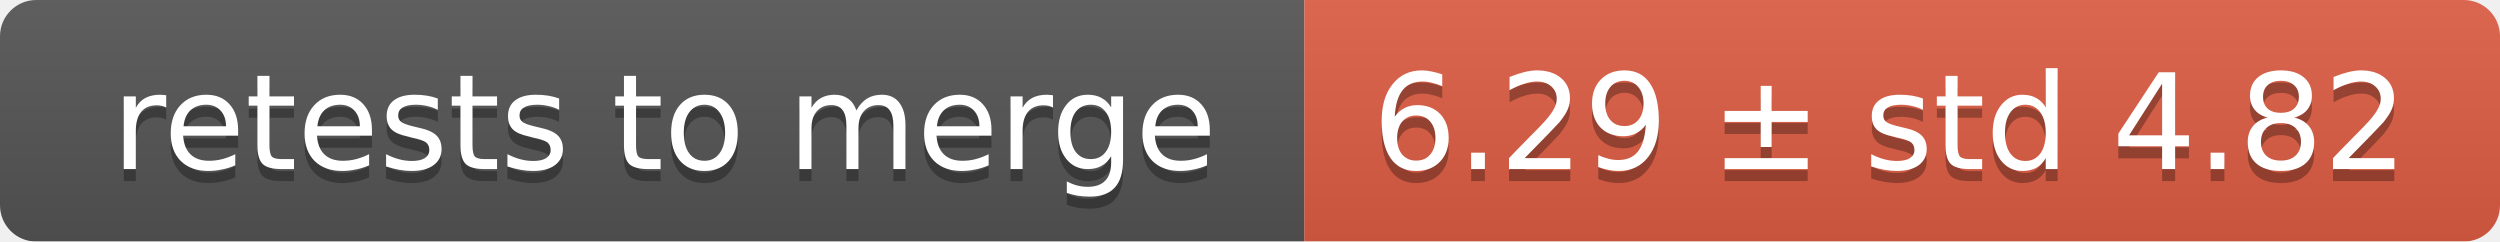
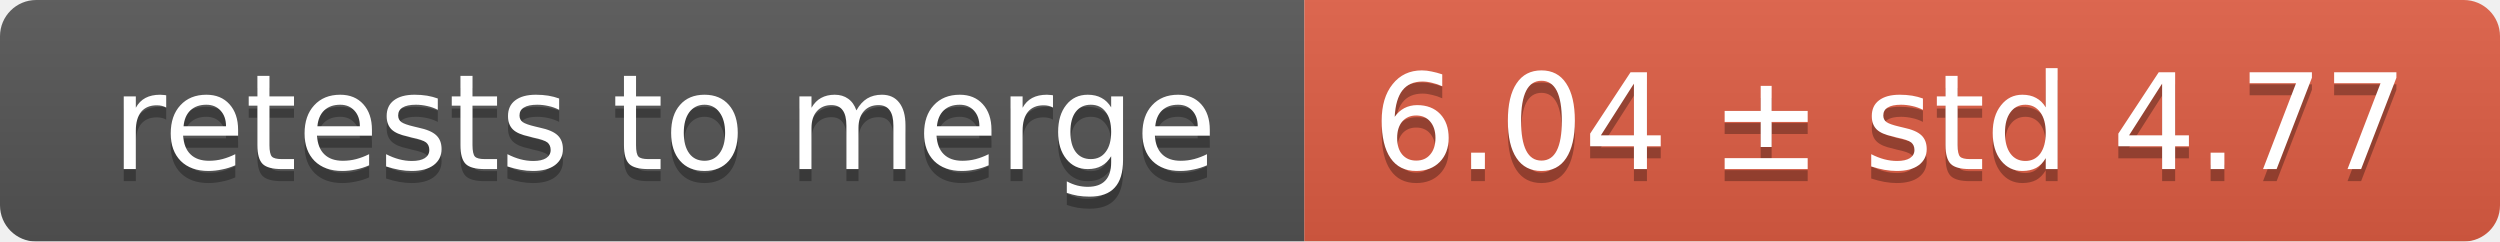
<svg xmlns="http://www.w3.org/2000/svg" width="207" height="20">
  <linearGradient id="smooth" x2="0" y2="100%">
    <stop offset="0" stop-color="#bbb" stop-opacity=".1" />
    <stop offset="1" stop-opacity=".1" />
  </linearGradient>
  <mask id="round">
    <rect width="207" height="20" rx="3" fill="#fff" />
  </mask>
  <g mask="url(#round)">
    <rect width="108" height="20" fill="#555" />
    <rect x="108" width="99" height="20" fill="#e05d44" />
    <rect width="207" height="20" fill="url(#smooth)" />
  </g>
  <g fill="#fff" text-anchor="middle" font-family="DejaVu Sans,Verdana,Geneva,sans-serif" font-size="11">
    <text x="55" y="15" fill="#010101" fill-opacity=".3">retests to merge</text>
    <text x="55" y="14">retests to merge</text>
-     <text x="156.5" y="15" fill="#010101" fill-opacity=".3">6.29 ± std 4.82</text>
-     <text x="156.5" y="14">6.29 ± std 4.82</text>
+     <text x="156.5" y="15" fill="#010101" fill-opacity=".3">6.04 ± std 4.77</text>
+     <text x="156.5" y="14">6.04 ± std 4.77</text>
  </g>
</svg>
